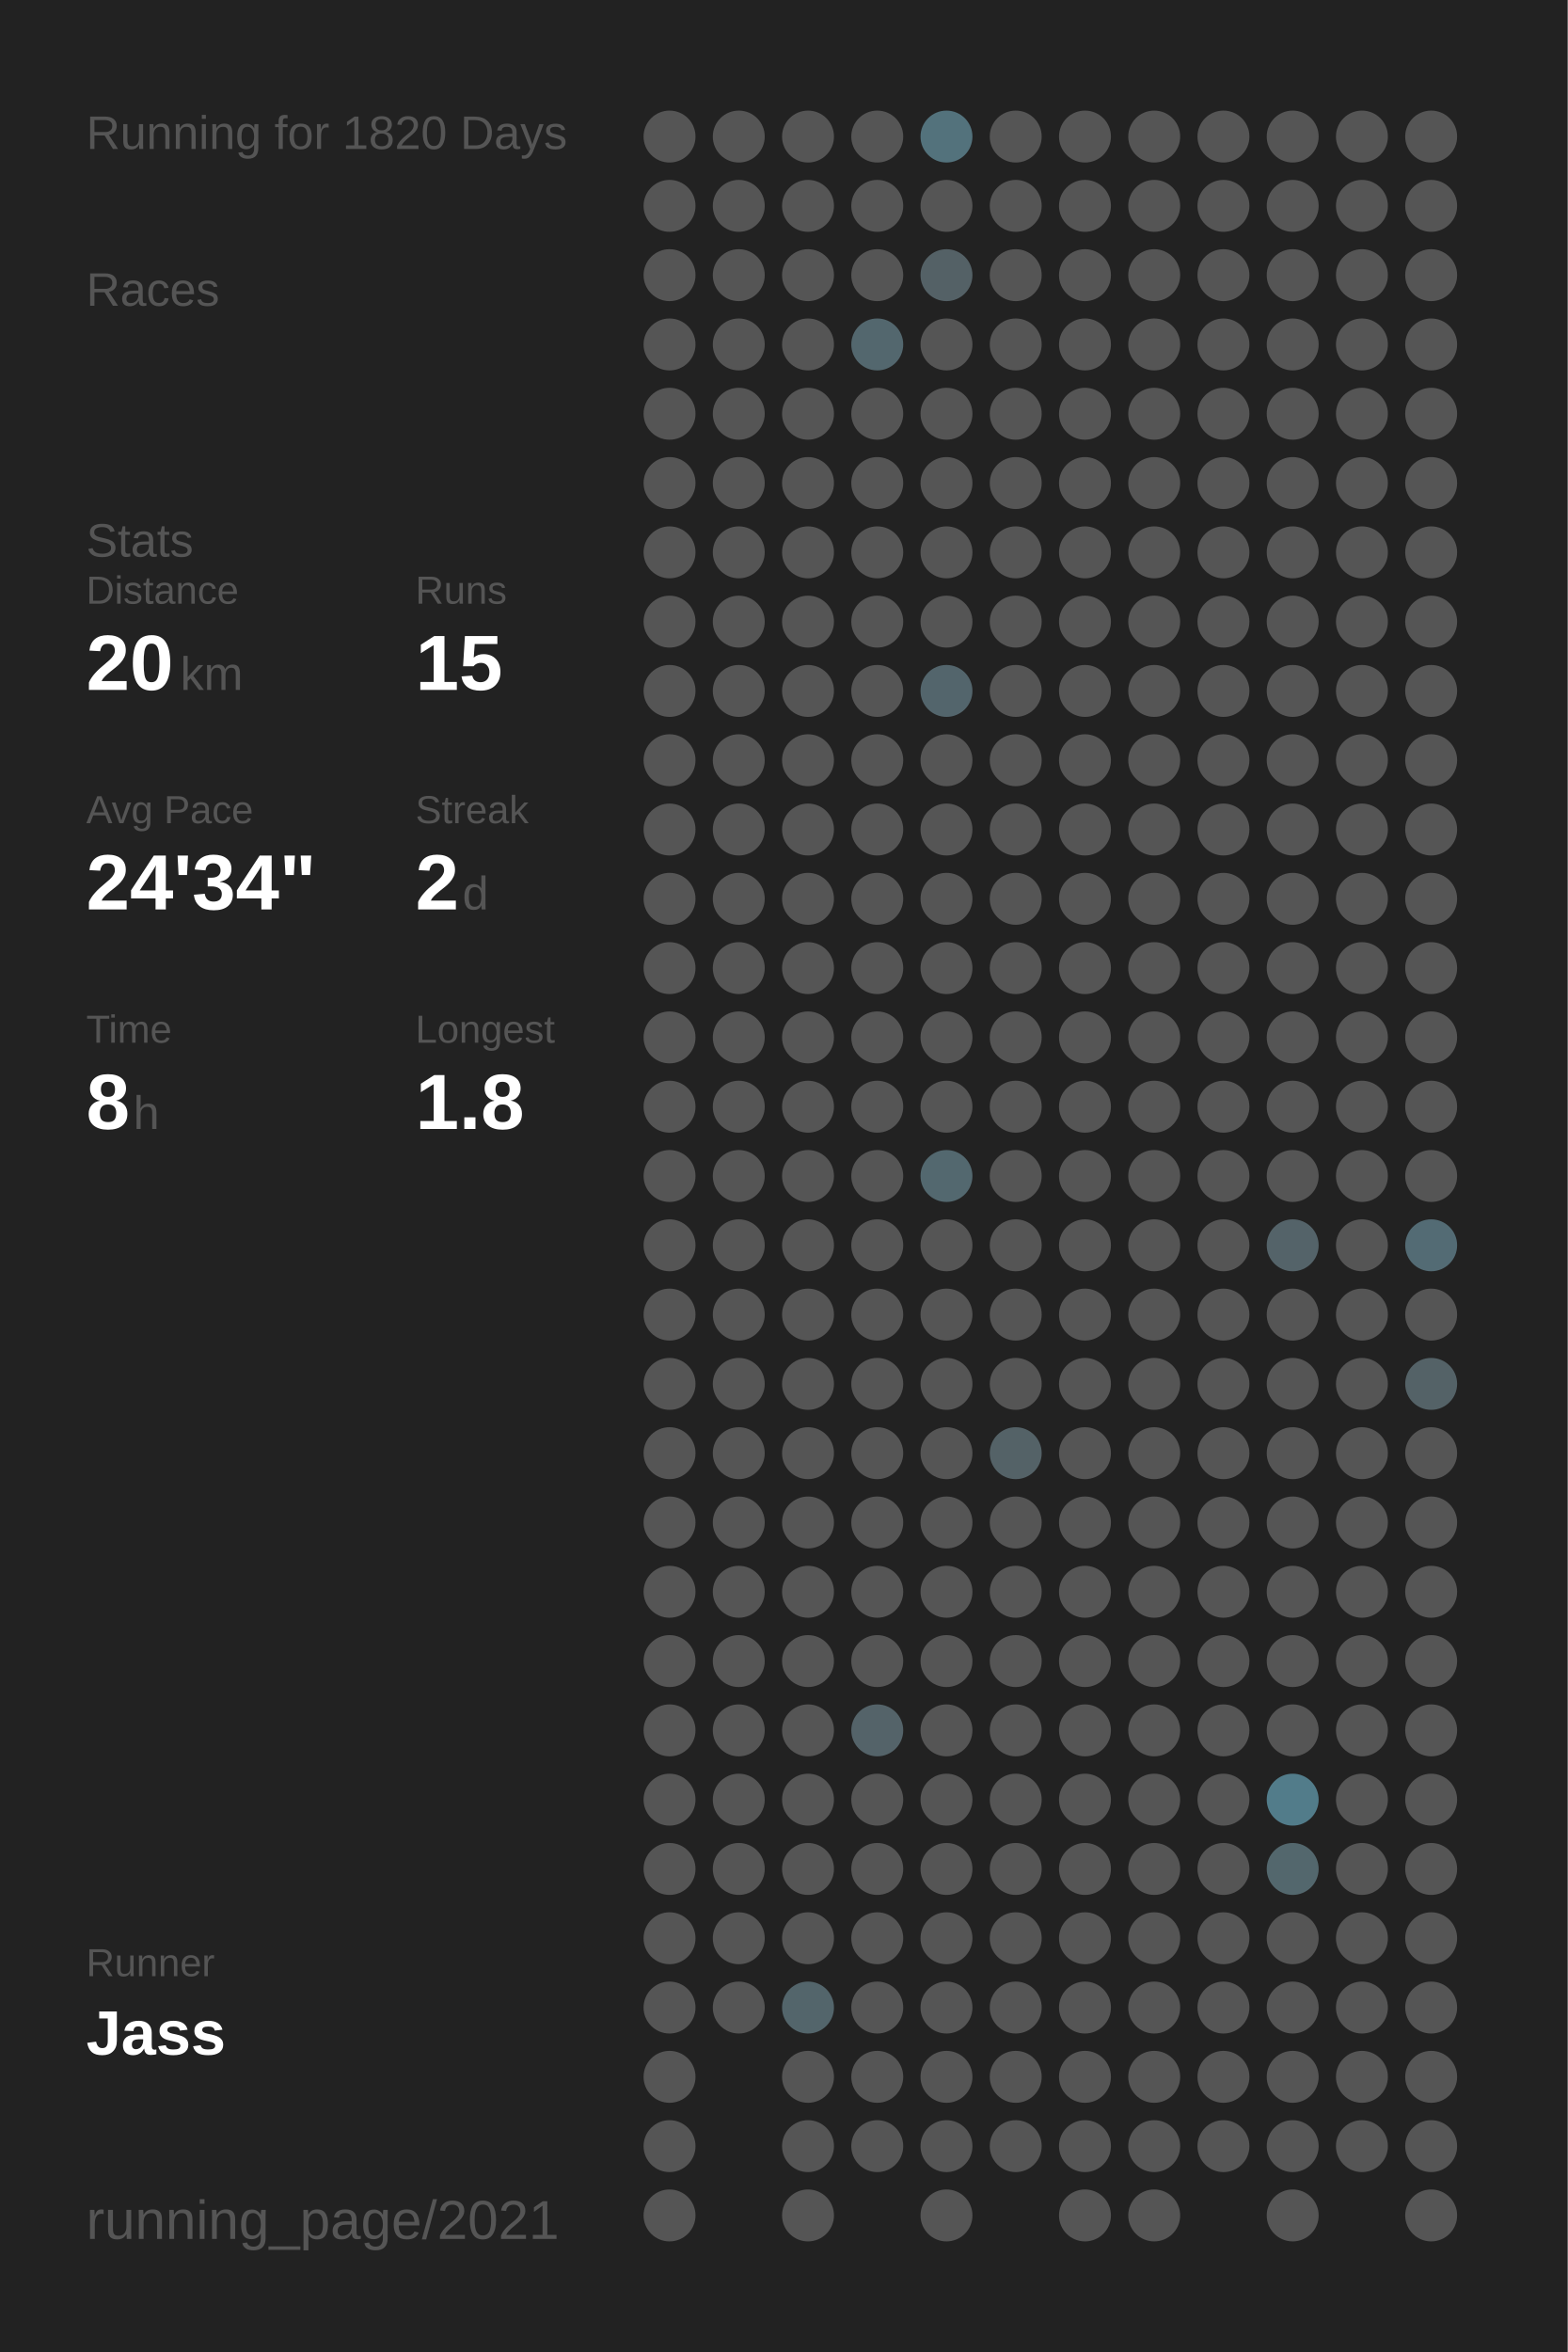
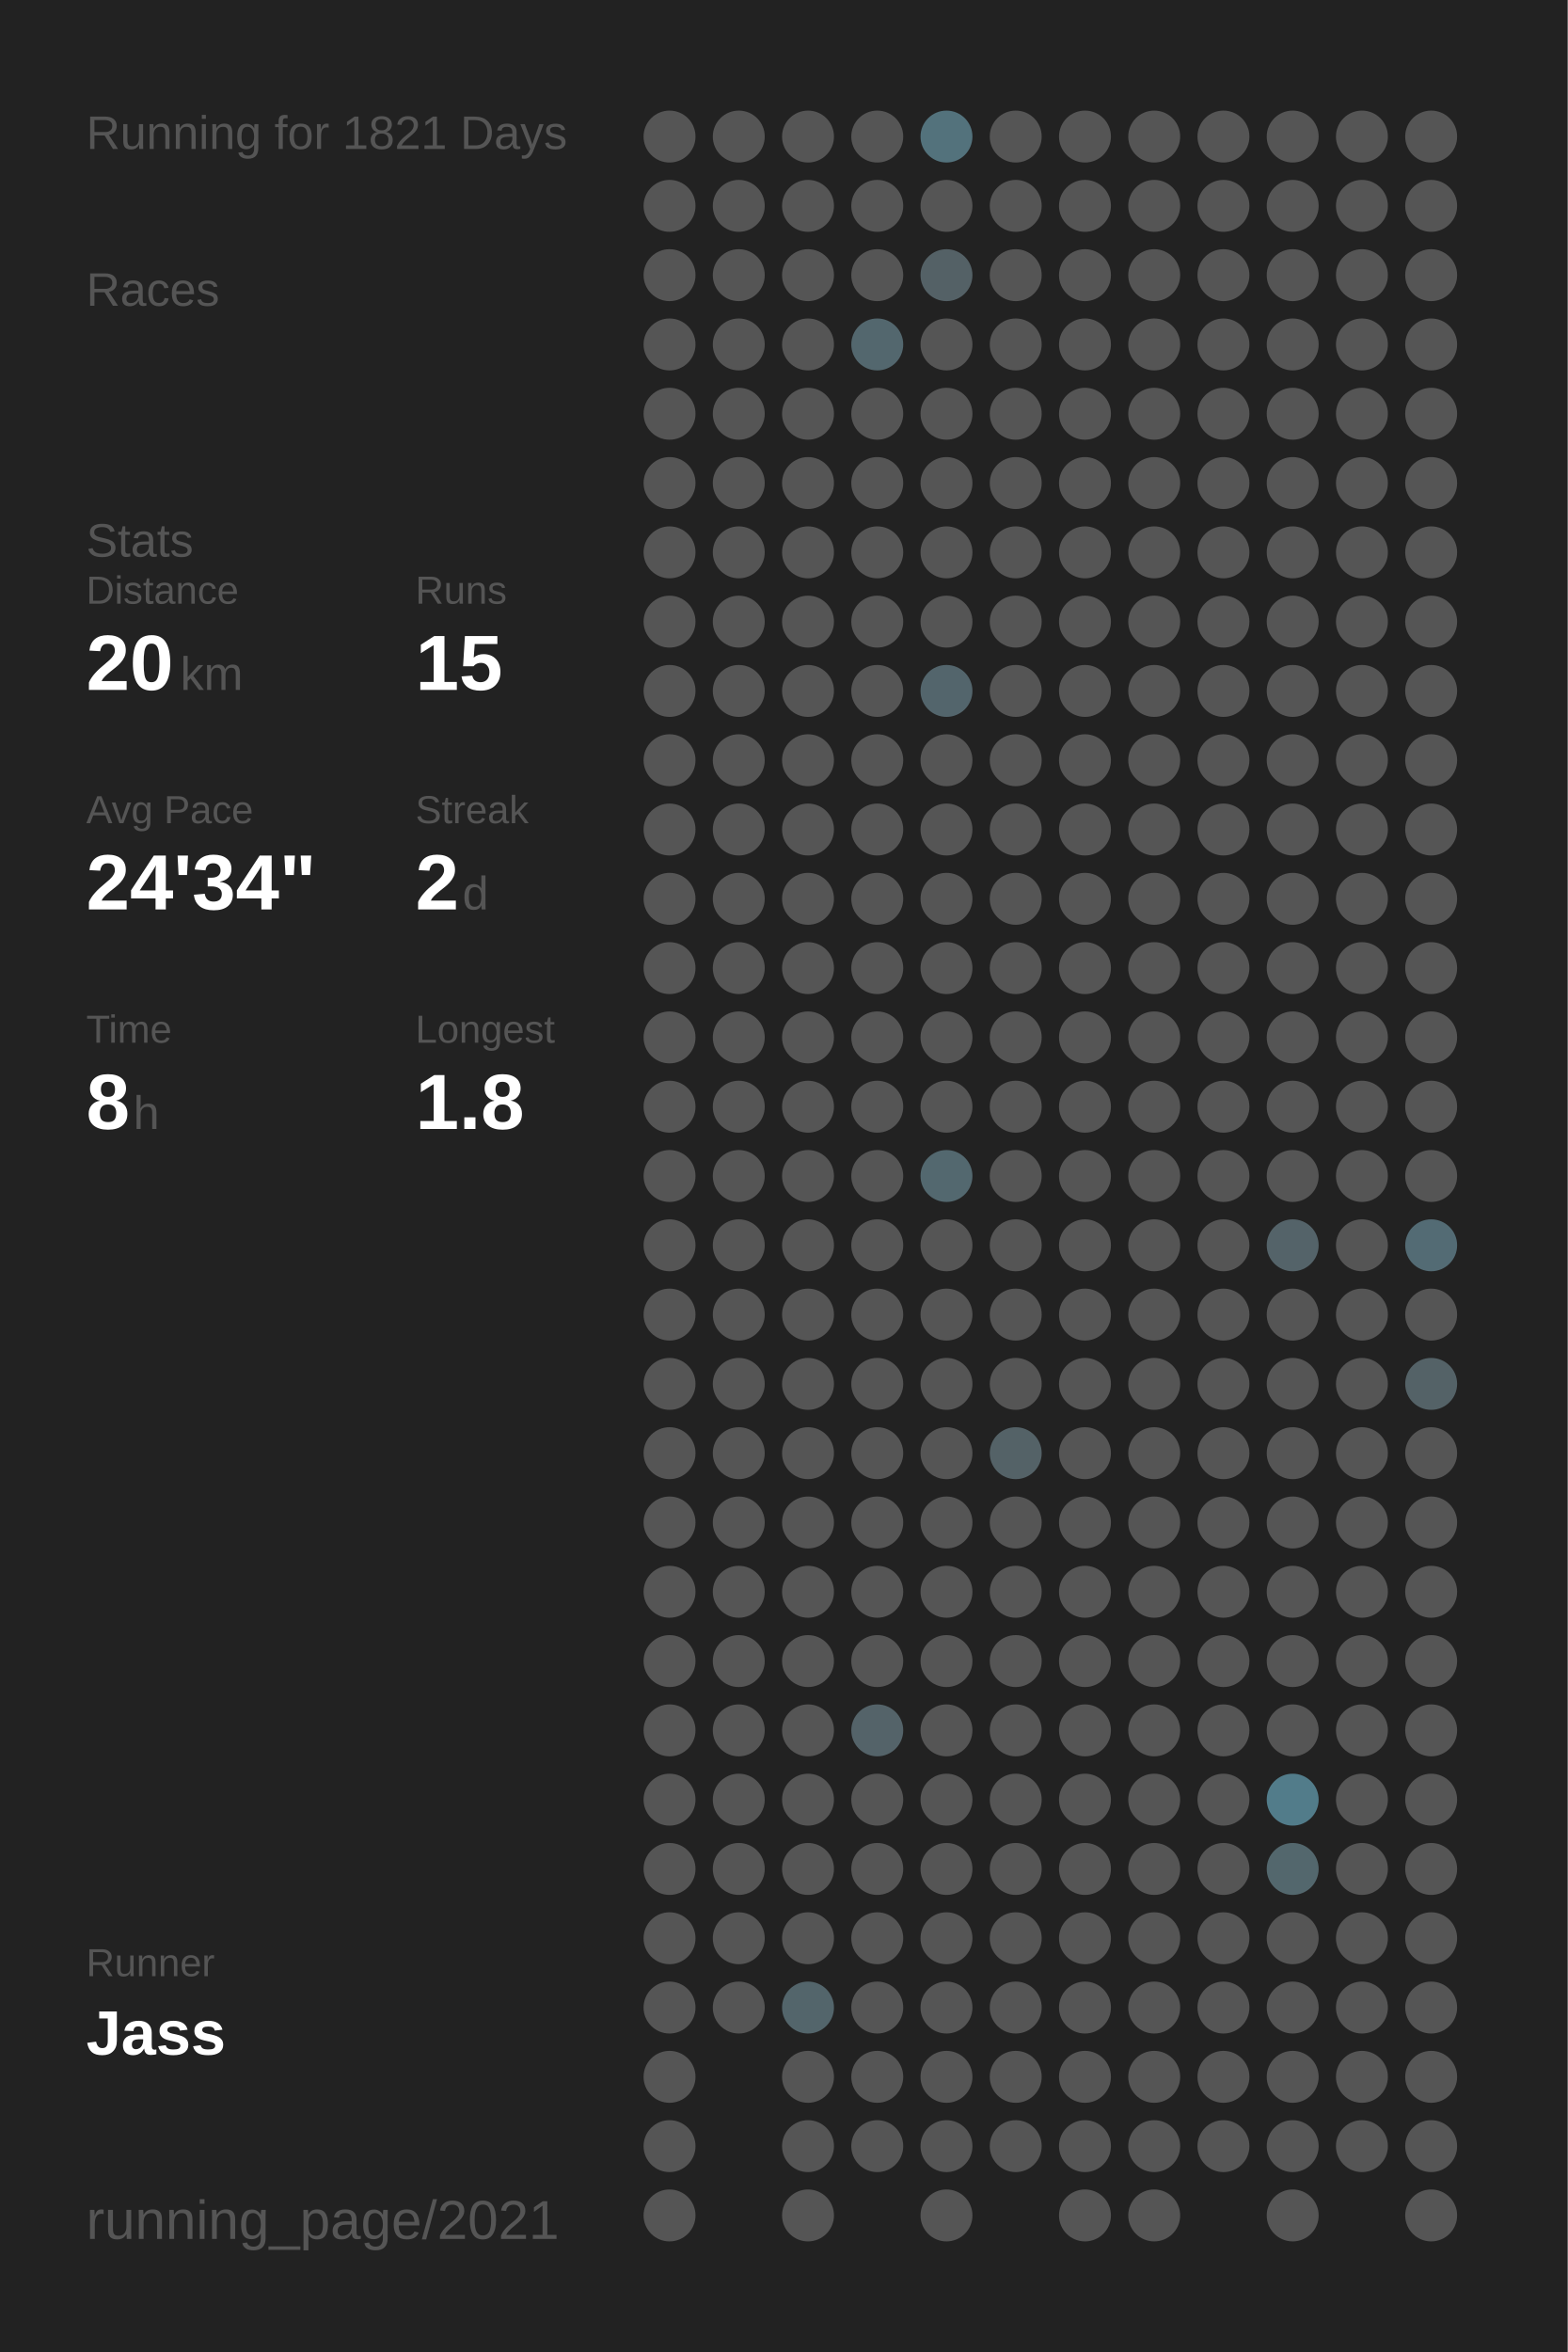
<svg xmlns="http://www.w3.org/2000/svg" baseProfile="full" height="300mm" version="1.1" viewBox="0,0,200,300" width="200mm">
  <defs />
  <rect fill="#222222" height="300" width="200" x="0" y="0" />
-   <text fill="#555555" style="font-size:6px; font-family:Arial;" x="11" y="19">Running for 1820 Days</text>
+   <text fill="#555555" style="font-size:6px; font-family:Arial;" x="11" y="19">Running for 1821 Days</text>
  <text fill="#555555" style="font-size:6px; font-family:Arial;" x="11" y="39">Races</text>
  <text fill="#555555" style="font-size:6px; font-family:Arial;" x="11" y="71">Stats</text>
  <text fill="#555555" style="font-size:5px; font-family:Arial;" x="11" y="77">Distance</text>
  <text fill="#FFFFFF" style="font-size:10px; font-family:Arial; font-weight:bold;" x="11" y="88">20</text>
  <text fill="#555555" style="font-size:6px; font-family:Arial;" x="23" y="88">km</text>
  <text fill="#555555" style="font-size:5px; font-family:Arial;" x="53" y="77">Runs</text>
  <text fill="#FFFFFF" style="font-size:10px; font-family:Arial; font-weight:bold;" x="53" y="88">15</text>
  <text fill="#555555" style="font-size:5px; font-family:Arial;" x="11" y="105">Avg Pace</text>
  <text fill="#FFFFFF" style="font-size:10px; font-family:Arial; font-weight:bold;" x="11" y="116">24'34"</text>
  <text fill="#555555" style="font-size:5px; font-family:Arial;" x="53" y="105">Streak</text>
  <text fill="#FFFFFF" style="font-size:10px; font-family:Arial; font-weight:bold;" x="53" y="116">2</text>
  <text fill="#555555" style="font-size:6px; font-family:Arial;" x="59" y="116">d</text>
  <text fill="#555555" style="font-size:5px; font-family:Arial;" x="11" y="133">Time</text>
  <text fill="#FFFFFF" style="font-size:10px; font-family:Arial; font-weight:bold;" x="11" y="144">8</text>
  <text fill="#555555" style="font-size:6px; font-family:Arial;" x="17" y="144">h</text>
  <text fill="#555555" style="font-size:5px; font-family:Arial;" x="53" y="133">Longest</text>
  <text fill="#FFFFFF" style="font-size:10px; font-family:Arial; font-weight:bold;" x="53" y="144">1.8</text>
  <text fill="#555555" style="font-size:5px; font-family:Arial;" x="11" y="252.065">Runner</text>
  <text fill="#FFFFFF" style="font-size:8px; font-family:Arial; font-weight:bold;" x="11" y="262.065">Jass</text>
  <text fill="#555555" style="font-size:7px; font-family:Arial;" x="11" y="285.581">running_page/2021</text>
  <circle cx="85.417" cy="17.419" fill="#555555" r="3.312" />
  <circle cx="85.417" cy="26.258" fill="#555555" r="3.312" />
  <circle cx="85.417" cy="35.097" fill="#555555" r="3.312" />
  <circle cx="85.417" cy="43.935" fill="#555555" r="3.312" />
  <circle cx="85.417" cy="52.774" fill="#555555" r="3.312" />
  <circle cx="85.417" cy="61.613" fill="#555555" r="3.312" />
  <circle cx="85.417" cy="70.452" fill="#555555" r="3.312" />
  <circle cx="85.417" cy="79.29" fill="#555555" r="3.312" />
  <circle cx="85.417" cy="88.129" fill="#555555" r="3.312" />
  <circle cx="85.417" cy="96.968" fill="#555555" r="3.312" />
  <circle cx="85.417" cy="105.806" fill="#555555" r="3.312" />
  <circle cx="85.417" cy="114.645" fill="#555555" r="3.312" />
  <circle cx="85.417" cy="123.484" fill="#555555" r="3.312" />
  <circle cx="85.417" cy="132.323" fill="#555555" r="3.312" />
  <circle cx="85.417" cy="141.161" fill="#555555" r="3.312" />
  <circle cx="85.417" cy="150" fill="#555555" r="3.312" />
  <circle cx="85.417" cy="158.839" fill="#555555" r="3.312" />
  <circle cx="85.417" cy="167.677" fill="#555555" r="3.312" />
  <circle cx="85.417" cy="176.516" fill="#555555" r="3.312" />
  <circle cx="85.417" cy="185.355" fill="#555555" r="3.312" />
  <circle cx="85.417" cy="194.194" fill="#555555" r="3.312" />
  <circle cx="85.417" cy="203.032" fill="#555555" r="3.312" />
  <circle cx="85.417" cy="211.871" fill="#555555" r="3.312" />
  <circle cx="85.417" cy="220.71" fill="#555555" r="3.312" />
  <circle cx="85.417" cy="229.548" fill="#555555" r="3.312" />
  <circle cx="85.417" cy="238.387" fill="#555555" r="3.312" />
  <circle cx="85.417" cy="247.226" fill="#555555" r="3.312" />
  <circle cx="85.417" cy="256.065" fill="#555555" r="3.312" />
  <circle cx="85.417" cy="264.903" fill="#555555" r="3.312" />
  <circle cx="85.417" cy="273.742" fill="#555555" r="3.312" />
  <circle cx="85.417" cy="282.581" fill="#555555" r="3.312" />
  <circle cx="94.25" cy="17.419" fill="#555555" r="3.312" />
  <circle cx="94.25" cy="26.258" fill="#555555" r="3.312" />
  <circle cx="94.25" cy="35.097" fill="#555555" r="3.312" />
  <circle cx="94.25" cy="43.935" fill="#555555" r="3.312" />
  <circle cx="94.25" cy="52.774" fill="#555555" r="3.312" />
  <circle cx="94.25" cy="61.613" fill="#555555" r="3.312" />
  <circle cx="94.25" cy="70.452" fill="#555555" r="3.312" />
  <circle cx="94.25" cy="79.29" fill="#555555" r="3.312" />
  <circle cx="94.25" cy="88.129" fill="#555555" r="3.312" />
  <circle cx="94.25" cy="96.968" fill="#555555" r="3.312" />
  <circle cx="94.25" cy="105.806" fill="#555555" r="3.312" />
  <circle cx="94.25" cy="114.645" fill="#555555" r="3.312" />
  <circle cx="94.25" cy="123.484" fill="#555555" r="3.312" />
  <circle cx="94.25" cy="132.323" fill="#555555" r="3.312" />
  <circle cx="94.25" cy="141.161" fill="#555555" r="3.312" />
  <circle cx="94.25" cy="150" fill="#555555" r="3.312" />
  <circle cx="94.25" cy="158.839" fill="#555555" r="3.312" />
  <circle cx="94.25" cy="167.677" fill="#555555" r="3.312" />
  <circle cx="94.25" cy="176.516" fill="#555555" r="3.312" />
  <circle cx="94.25" cy="185.355" fill="#555555" r="3.312" />
  <circle cx="94.25" cy="194.194" fill="#555555" r="3.312" />
  <circle cx="94.25" cy="203.032" fill="#555555" r="3.312" />
  <circle cx="94.25" cy="211.871" fill="#555555" r="3.312" />
  <circle cx="94.25" cy="220.71" fill="#555555" r="3.312" />
  <circle cx="94.25" cy="229.548" fill="#555555" r="3.312" />
  <circle cx="94.25" cy="238.387" fill="#555555" r="3.312" />
  <circle cx="94.25" cy="247.226" fill="#555555" r="3.312" />
  <circle cx="94.25" cy="256.065" fill="#555555" r="3.312" />
  <circle cx="103.083" cy="17.419" fill="#555555" r="3.312" />
  <circle cx="103.083" cy="26.258" fill="#555555" r="3.312" />
  <circle cx="103.083" cy="35.097" fill="#555555" r="3.312" />
  <circle cx="103.083" cy="43.935" fill="#555555" r="3.312" />
  <circle cx="103.083" cy="52.774" fill="#555555" r="3.312" />
  <circle cx="103.083" cy="61.613" fill="#555555" r="3.312" />
  <circle cx="103.083" cy="70.452" fill="#555555" r="3.312" />
  <circle cx="103.083" cy="79.29" fill="#555555" r="3.312" />
  <circle cx="103.083" cy="88.129" fill="#555555" r="3.312" />
  <circle cx="103.083" cy="96.968" fill="#555555" r="3.312" />
  <circle cx="103.083" cy="105.806" fill="#555555" r="3.312" />
  <circle cx="103.083" cy="114.645" fill="#555555" r="3.312" />
  <circle cx="103.083" cy="123.484" fill="#555555" r="3.312" />
  <circle cx="103.083" cy="132.323" fill="#555555" r="3.312" />
  <circle cx="103.083" cy="141.161" fill="#555555" r="3.312" />
  <circle cx="103.083" cy="150" fill="#555555" r="3.312" />
  <circle cx="103.083" cy="158.839" fill="#555555" r="3.312" />
  <circle cx="103.083" cy="167.677" fill="#555555" r="3.312" />
  <circle cx="103.083" cy="176.516" fill="#555555" r="3.312" />
  <circle cx="103.083" cy="185.355" fill="#555555" r="3.312" />
  <circle cx="103.083" cy="194.194" fill="#555555" r="3.312" />
  <circle cx="103.083" cy="203.032" fill="#555555" r="3.312" />
  <circle cx="103.083" cy="211.871" fill="#555555" r="3.312" />
  <circle cx="103.083" cy="220.71" fill="#555555" r="3.312" />
  <circle cx="103.083" cy="229.548" fill="#555555" r="3.312" />
  <circle cx="103.083" cy="238.387" fill="#555555" r="3.312" />
  <circle cx="103.083" cy="247.226" fill="#555555" r="3.312" />
  <circle cx="103.083" cy="256.065" fill="#53656b" r="3.312" />
  <circle cx="103.083" cy="264.903" fill="#555555" r="3.312" />
  <circle cx="103.083" cy="273.742" fill="#555555" r="3.312" />
  <circle cx="103.083" cy="282.581" fill="#555555" r="3.312" />
  <circle cx="111.917" cy="17.419" fill="#555555" r="3.312" />
  <circle cx="111.917" cy="26.258" fill="#555555" r="3.312" />
  <circle cx="111.917" cy="35.097" fill="#555555" r="3.312" />
  <circle cx="111.917" cy="43.935" fill="#53676e" r="3.312" />
  <circle cx="111.917" cy="52.774" fill="#555555" r="3.312" />
  <circle cx="111.917" cy="61.613" fill="#555555" r="3.312" />
  <circle cx="111.917" cy="70.452" fill="#555555" r="3.312" />
  <circle cx="111.917" cy="79.29" fill="#555555" r="3.312" />
  <circle cx="111.917" cy="88.129" fill="#555555" r="3.312" />
  <circle cx="111.917" cy="96.968" fill="#555555" r="3.312" />
  <circle cx="111.917" cy="105.806" fill="#555555" r="3.312" />
  <circle cx="111.917" cy="114.645" fill="#555555" r="3.312" />
  <circle cx="111.917" cy="123.484" fill="#555555" r="3.312" />
  <circle cx="111.917" cy="132.323" fill="#555555" r="3.312" />
  <circle cx="111.917" cy="141.161" fill="#555555" r="3.312" />
  <circle cx="111.917" cy="150" fill="#555555" r="3.312" />
  <circle cx="111.917" cy="158.839" fill="#555555" r="3.312" />
  <circle cx="111.917" cy="167.677" fill="#555555" r="3.312" />
  <circle cx="111.917" cy="176.516" fill="#555555" r="3.312" />
  <circle cx="111.917" cy="185.355" fill="#555555" r="3.312" />
  <circle cx="111.917" cy="194.194" fill="#555555" r="3.312" />
  <circle cx="111.917" cy="203.032" fill="#555555" r="3.312" />
  <circle cx="111.917" cy="211.871" fill="#555555" r="3.312" />
  <circle cx="111.917" cy="220.71" fill="#546369" r="3.312" />
  <circle cx="111.917" cy="229.548" fill="#555555" r="3.312" />
  <circle cx="111.917" cy="238.387" fill="#555555" r="3.312" />
  <circle cx="111.917" cy="247.226" fill="#555555" r="3.312" />
  <circle cx="111.917" cy="256.065" fill="#555555" r="3.312" />
  <circle cx="111.917" cy="264.903" fill="#555555" r="3.312" />
  <circle cx="111.917" cy="273.742" fill="#555555" r="3.312" />
  <circle cx="120.75" cy="17.419" fill="#53727c" r="3.312" />
  <circle cx="120.75" cy="26.258" fill="#555555" r="3.312" />
  <circle cx="120.75" cy="35.097" fill="#546166" r="3.312" />
  <circle cx="120.75" cy="43.935" fill="#555555" r="3.312" />
  <circle cx="120.75" cy="52.774" fill="#555555" r="3.312" />
  <circle cx="120.75" cy="61.613" fill="#555555" r="3.312" />
  <circle cx="120.75" cy="70.452" fill="#555555" r="3.312" />
  <circle cx="120.75" cy="79.29" fill="#555555" r="3.312" />
  <circle cx="120.75" cy="88.129" fill="#53656c" r="3.312" />
  <circle cx="120.75" cy="96.968" fill="#555555" r="3.312" />
  <circle cx="120.75" cy="105.806" fill="#555555" r="3.312" />
  <circle cx="120.75" cy="114.645" fill="#555555" r="3.312" />
  <circle cx="120.75" cy="123.484" fill="#555555" r="3.312" />
  <circle cx="120.75" cy="132.323" fill="#555555" r="3.312" />
  <circle cx="120.75" cy="141.161" fill="#555555" r="3.312" />
  <circle cx="120.75" cy="150" fill="#53686f" r="3.312" />
  <circle cx="120.75" cy="158.839" fill="#555555" r="3.312" />
  <circle cx="120.75" cy="167.677" fill="#555555" r="3.312" />
  <circle cx="120.75" cy="176.516" fill="#555555" r="3.312" />
  <circle cx="120.75" cy="185.355" fill="#555555" r="3.312" />
  <circle cx="120.75" cy="194.194" fill="#555555" r="3.312" />
  <circle cx="120.75" cy="203.032" fill="#555555" r="3.312" />
  <circle cx="120.75" cy="211.871" fill="#555555" r="3.312" />
  <circle cx="120.75" cy="220.71" fill="#555555" r="3.312" />
  <circle cx="120.75" cy="229.548" fill="#555555" r="3.312" />
  <circle cx="120.75" cy="238.387" fill="#555555" r="3.312" />
  <circle cx="120.75" cy="247.226" fill="#555555" r="3.312" />
  <circle cx="120.75" cy="256.065" fill="#555555" r="3.312" />
  <circle cx="120.75" cy="264.903" fill="#555555" r="3.312" />
  <circle cx="120.75" cy="273.742" fill="#555555" r="3.312" />
  <circle cx="120.75" cy="282.581" fill="#555555" r="3.312" />
  <circle cx="129.583" cy="17.419" fill="#555555" r="3.312" />
  <circle cx="129.583" cy="26.258" fill="#555555" r="3.312" />
  <circle cx="129.583" cy="35.097" fill="#555555" r="3.312" />
  <circle cx="129.583" cy="43.935" fill="#555555" r="3.312" />
  <circle cx="129.583" cy="52.774" fill="#555555" r="3.312" />
  <circle cx="129.583" cy="61.613" fill="#555555" r="3.312" />
  <circle cx="129.583" cy="70.452" fill="#555555" r="3.312" />
  <circle cx="129.583" cy="79.29" fill="#555555" r="3.312" />
  <circle cx="129.583" cy="88.129" fill="#555555" r="3.312" />
  <circle cx="129.583" cy="96.968" fill="#555555" r="3.312" />
  <circle cx="129.583" cy="105.806" fill="#555555" r="3.312" />
  <circle cx="129.583" cy="114.645" fill="#555555" r="3.312" />
  <circle cx="129.583" cy="123.484" fill="#555555" r="3.312" />
  <circle cx="129.583" cy="132.323" fill="#555555" r="3.312" />
  <circle cx="129.583" cy="141.161" fill="#555555" r="3.312" />
  <circle cx="129.583" cy="150" fill="#555555" r="3.312" />
  <circle cx="129.583" cy="158.839" fill="#555555" r="3.312" />
  <circle cx="129.583" cy="167.677" fill="#555555" r="3.312" />
  <circle cx="129.583" cy="176.516" fill="#555555" r="3.312" />
  <circle cx="129.583" cy="185.355" fill="#546267" r="3.312" />
  <circle cx="129.583" cy="194.194" fill="#555555" r="3.312" />
  <circle cx="129.583" cy="203.032" fill="#555555" r="3.312" />
  <circle cx="129.583" cy="211.871" fill="#555555" r="3.312" />
  <circle cx="129.583" cy="220.71" fill="#555555" r="3.312" />
  <circle cx="129.583" cy="229.548" fill="#555555" r="3.312" />
  <circle cx="129.583" cy="238.387" fill="#555555" r="3.312" />
  <circle cx="129.583" cy="247.226" fill="#555555" r="3.312" />
  <circle cx="129.583" cy="256.065" fill="#555555" r="3.312" />
  <circle cx="129.583" cy="264.903" fill="#555555" r="3.312" />
  <circle cx="129.583" cy="273.742" fill="#555555" r="3.312" />
  <circle cx="138.417" cy="17.419" fill="#555555" r="3.312" />
  <circle cx="138.417" cy="26.258" fill="#555555" r="3.312" />
  <circle cx="138.417" cy="35.097" fill="#555555" r="3.312" />
  <circle cx="138.417" cy="43.935" fill="#555555" r="3.312" />
  <circle cx="138.417" cy="52.774" fill="#555555" r="3.312" />
  <circle cx="138.417" cy="61.613" fill="#555555" r="3.312" />
  <circle cx="138.417" cy="70.452" fill="#555555" r="3.312" />
  <circle cx="138.417" cy="79.29" fill="#555555" r="3.312" />
  <circle cx="138.417" cy="88.129" fill="#555555" r="3.312" />
  <circle cx="138.417" cy="96.968" fill="#555555" r="3.312" />
  <circle cx="138.417" cy="105.806" fill="#555555" r="3.312" />
  <circle cx="138.417" cy="114.645" fill="#555555" r="3.312" />
  <circle cx="138.417" cy="123.484" fill="#555555" r="3.312" />
  <circle cx="138.417" cy="132.323" fill="#555555" r="3.312" />
  <circle cx="138.417" cy="141.161" fill="#555555" r="3.312" />
  <circle cx="138.417" cy="150" fill="#555555" r="3.312" />
  <circle cx="138.417" cy="158.839" fill="#555555" r="3.312" />
  <circle cx="138.417" cy="167.677" fill="#555555" r="3.312" />
  <circle cx="138.417" cy="176.516" fill="#555555" r="3.312" />
  <circle cx="138.417" cy="185.355" fill="#555555" r="3.312" />
  <circle cx="138.417" cy="194.194" fill="#555555" r="3.312" />
  <circle cx="138.417" cy="203.032" fill="#555555" r="3.312" />
  <circle cx="138.417" cy="211.871" fill="#555555" r="3.312" />
  <circle cx="138.417" cy="220.71" fill="#555555" r="3.312" />
  <circle cx="138.417" cy="229.548" fill="#555555" r="3.312" />
  <circle cx="138.417" cy="238.387" fill="#555555" r="3.312" />
  <circle cx="138.417" cy="247.226" fill="#555555" r="3.312" />
  <circle cx="138.417" cy="256.065" fill="#555555" r="3.312" />
  <circle cx="138.417" cy="264.903" fill="#555555" r="3.312" />
  <circle cx="138.417" cy="273.742" fill="#555555" r="3.312" />
  <circle cx="138.417" cy="282.581" fill="#555555" r="3.312" />
  <circle cx="147.25" cy="17.419" fill="#555555" r="3.312" />
  <circle cx="147.25" cy="26.258" fill="#555555" r="3.312" />
  <circle cx="147.25" cy="35.097" fill="#555555" r="3.312" />
  <circle cx="147.25" cy="43.935" fill="#555555" r="3.312" />
  <circle cx="147.25" cy="52.774" fill="#555555" r="3.312" />
  <circle cx="147.25" cy="61.613" fill="#555555" r="3.312" />
  <circle cx="147.25" cy="70.452" fill="#555555" r="3.312" />
  <circle cx="147.25" cy="79.29" fill="#555555" r="3.312" />
  <circle cx="147.25" cy="88.129" fill="#555555" r="3.312" />
  <circle cx="147.25" cy="96.968" fill="#555555" r="3.312" />
  <circle cx="147.25" cy="105.806" fill="#555555" r="3.312" />
  <circle cx="147.25" cy="114.645" fill="#555555" r="3.312" />
  <circle cx="147.25" cy="123.484" fill="#555555" r="3.312" />
  <circle cx="147.25" cy="132.323" fill="#555555" r="3.312" />
  <circle cx="147.25" cy="141.161" fill="#555555" r="3.312" />
  <circle cx="147.25" cy="150" fill="#555555" r="3.312" />
  <circle cx="147.25" cy="158.839" fill="#555555" r="3.312" />
  <circle cx="147.25" cy="167.677" fill="#555555" r="3.312" />
  <circle cx="147.25" cy="176.516" fill="#555555" r="3.312" />
  <circle cx="147.25" cy="185.355" fill="#555555" r="3.312" />
  <circle cx="147.25" cy="194.194" fill="#555555" r="3.312" />
  <circle cx="147.25" cy="203.032" fill="#555555" r="3.312" />
  <circle cx="147.25" cy="211.871" fill="#555555" r="3.312" />
  <circle cx="147.25" cy="220.71" fill="#555555" r="3.312" />
  <circle cx="147.25" cy="229.548" fill="#555555" r="3.312" />
  <circle cx="147.25" cy="238.387" fill="#555555" r="3.312" />
  <circle cx="147.25" cy="247.226" fill="#555555" r="3.312" />
  <circle cx="147.25" cy="256.065" fill="#555555" r="3.312" />
  <circle cx="147.25" cy="264.903" fill="#555555" r="3.312" />
  <circle cx="147.25" cy="273.742" fill="#555555" r="3.312" />
  <circle cx="147.25" cy="282.581" fill="#555555" r="3.312" />
  <circle cx="156.083" cy="17.419" fill="#555555" r="3.312" />
  <circle cx="156.083" cy="26.258" fill="#555555" r="3.312" />
  <circle cx="156.083" cy="35.097" fill="#555555" r="3.312" />
  <circle cx="156.083" cy="43.935" fill="#555555" r="3.312" />
  <circle cx="156.083" cy="52.774" fill="#555555" r="3.312" />
  <circle cx="156.083" cy="61.613" fill="#555555" r="3.312" />
  <circle cx="156.083" cy="70.452" fill="#555555" r="3.312" />
  <circle cx="156.083" cy="79.29" fill="#555555" r="3.312" />
  <circle cx="156.083" cy="88.129" fill="#555555" r="3.312" />
  <circle cx="156.083" cy="96.968" fill="#555555" r="3.312" />
  <circle cx="156.083" cy="105.806" fill="#555555" r="3.312" />
  <circle cx="156.083" cy="114.645" fill="#555555" r="3.312" />
  <circle cx="156.083" cy="123.484" fill="#555555" r="3.312" />
  <circle cx="156.083" cy="132.323" fill="#555555" r="3.312" />
  <circle cx="156.083" cy="141.161" fill="#555555" r="3.312" />
  <circle cx="156.083" cy="150" fill="#555555" r="3.312" />
  <circle cx="156.083" cy="158.839" fill="#555555" r="3.312" />
  <circle cx="156.083" cy="167.677" fill="#555555" r="3.312" />
  <circle cx="156.083" cy="176.516" fill="#555555" r="3.312" />
  <circle cx="156.083" cy="185.355" fill="#555555" r="3.312" />
  <circle cx="156.083" cy="194.194" fill="#555555" r="3.312" />
  <circle cx="156.083" cy="203.032" fill="#555555" r="3.312" />
  <circle cx="156.083" cy="211.871" fill="#555555" r="3.312" />
  <circle cx="156.083" cy="220.71" fill="#555555" r="3.312" />
  <circle cx="156.083" cy="229.548" fill="#555555" r="3.312" />
  <circle cx="156.083" cy="238.387" fill="#555555" r="3.312" />
  <circle cx="156.083" cy="247.226" fill="#555555" r="3.312" />
  <circle cx="156.083" cy="256.065" fill="#555555" r="3.312" />
  <circle cx="156.083" cy="264.903" fill="#555555" r="3.312" />
  <circle cx="156.083" cy="273.742" fill="#555555" r="3.312" />
  <circle cx="164.917" cy="17.419" fill="#555555" r="3.312" />
  <circle cx="164.917" cy="26.258" fill="#555555" r="3.312" />
  <circle cx="164.917" cy="35.097" fill="#555555" r="3.312" />
  <circle cx="164.917" cy="43.935" fill="#555555" r="3.312" />
  <circle cx="164.917" cy="52.774" fill="#555555" r="3.312" />
  <circle cx="164.917" cy="61.613" fill="#555555" r="3.312" />
  <circle cx="164.917" cy="70.452" fill="#555555" r="3.312" />
  <circle cx="164.917" cy="79.29" fill="#555555" r="3.312" />
  <circle cx="164.917" cy="88.129" fill="#555555" r="3.312" />
  <circle cx="164.917" cy="96.968" fill="#555555" r="3.312" />
  <circle cx="164.917" cy="105.806" fill="#555555" r="3.312" />
  <circle cx="164.917" cy="114.645" fill="#555555" r="3.312" />
  <circle cx="164.917" cy="123.484" fill="#555555" r="3.312" />
  <circle cx="164.917" cy="132.323" fill="#555555" r="3.312" />
  <circle cx="164.917" cy="141.161" fill="#555555" r="3.312" />
  <circle cx="164.917" cy="150" fill="#555555" r="3.312" />
  <circle cx="164.917" cy="158.839" fill="#546369" r="3.312" />
  <circle cx="164.917" cy="167.677" fill="#555555" r="3.312" />
  <circle cx="164.917" cy="176.516" fill="#555555" r="3.312" />
  <circle cx="164.917" cy="185.355" fill="#555555" r="3.312" />
  <circle cx="164.917" cy="194.194" fill="#555555" r="3.312" />
  <circle cx="164.917" cy="203.032" fill="#555555" r="3.312" />
  <circle cx="164.917" cy="211.871" fill="#555555" r="3.312" />
  <circle cx="164.917" cy="220.71" fill="#555555" r="3.312" />
  <circle cx="164.917" cy="229.548" fill="#527c8a" r="3.312" />
  <circle cx="164.917" cy="238.387" fill="#53676d" r="3.312" />
  <circle cx="164.917" cy="247.226" fill="#555555" r="3.312" />
  <circle cx="164.917" cy="256.065" fill="#555555" r="3.312" />
  <circle cx="164.917" cy="264.903" fill="#555555" r="3.312" />
  <circle cx="164.917" cy="273.742" fill="#555555" r="3.312" />
  <circle cx="164.917" cy="282.581" fill="#555555" r="3.312" />
  <circle cx="173.75" cy="17.419" fill="#555555" r="3.312" />
  <circle cx="173.75" cy="26.258" fill="#555555" r="3.312" />
  <circle cx="173.75" cy="35.097" fill="#555555" r="3.312" />
  <circle cx="173.75" cy="43.935" fill="#555555" r="3.312" />
  <circle cx="173.75" cy="52.774" fill="#555555" r="3.312" />
  <circle cx="173.75" cy="61.613" fill="#555555" r="3.312" />
  <circle cx="173.75" cy="70.452" fill="#555555" r="3.312" />
  <circle cx="173.75" cy="79.29" fill="#555555" r="3.312" />
  <circle cx="173.75" cy="88.129" fill="#555555" r="3.312" />
  <circle cx="173.75" cy="96.968" fill="#555555" r="3.312" />
  <circle cx="173.75" cy="105.806" fill="#555555" r="3.312" />
  <circle cx="173.75" cy="114.645" fill="#555555" r="3.312" />
  <circle cx="173.75" cy="123.484" fill="#555555" r="3.312" />
  <circle cx="173.75" cy="132.323" fill="#555555" r="3.312" />
  <circle cx="173.75" cy="141.161" fill="#555555" r="3.312" />
  <circle cx="173.75" cy="150" fill="#555555" r="3.312" />
  <circle cx="173.75" cy="158.839" fill="#555555" r="3.312" />
  <circle cx="173.75" cy="167.677" fill="#555555" r="3.312" />
  <circle cx="173.75" cy="176.516" fill="#555555" r="3.312" />
  <circle cx="173.75" cy="185.355" fill="#555555" r="3.312" />
  <circle cx="173.75" cy="194.194" fill="#555555" r="3.312" />
  <circle cx="173.75" cy="203.032" fill="#555555" r="3.312" />
  <circle cx="173.75" cy="211.871" fill="#555555" r="3.312" />
  <circle cx="173.75" cy="220.71" fill="#555555" r="3.312" />
  <circle cx="173.75" cy="229.548" fill="#555555" r="3.312" />
  <circle cx="173.75" cy="238.387" fill="#555555" r="3.312" />
  <circle cx="173.75" cy="247.226" fill="#555555" r="3.312" />
  <circle cx="173.75" cy="256.065" fill="#555555" r="3.312" />
  <circle cx="173.75" cy="264.903" fill="#555555" r="3.312" />
  <circle cx="173.75" cy="273.742" fill="#555555" r="3.312" />
  <circle cx="182.583" cy="17.419" fill="#555555" r="3.312" />
  <circle cx="182.583" cy="26.258" fill="#555555" r="3.312" />
  <circle cx="182.583" cy="35.097" fill="#555555" r="3.312" />
  <circle cx="182.583" cy="43.935" fill="#555555" r="3.312" />
  <circle cx="182.583" cy="52.774" fill="#555555" r="3.312" />
  <circle cx="182.583" cy="61.613" fill="#555555" r="3.312" />
  <circle cx="182.583" cy="70.452" fill="#555555" r="3.312" />
  <circle cx="182.583" cy="79.29" fill="#555555" r="3.312" />
  <circle cx="182.583" cy="88.129" fill="#555555" r="3.312" />
  <circle cx="182.583" cy="96.968" fill="#555555" r="3.312" />
  <circle cx="182.583" cy="105.806" fill="#555555" r="3.312" />
  <circle cx="182.583" cy="114.645" fill="#555555" r="3.312" />
  <circle cx="182.583" cy="123.484" fill="#555555" r="3.312" />
  <circle cx="182.583" cy="132.323" fill="#555555" r="3.312" />
  <circle cx="182.583" cy="141.161" fill="#555555" r="3.312" />
  <circle cx="182.583" cy="150" fill="#555555" r="3.312" />
  <circle cx="182.583" cy="158.839" fill="#536b74" r="3.312" />
  <circle cx="182.583" cy="167.677" fill="#555555" r="3.312" />
  <circle cx="182.583" cy="176.516" fill="#546267" r="3.312" />
  <circle cx="182.583" cy="185.355" fill="#555555" r="3.312" />
  <circle cx="182.583" cy="194.194" fill="#555555" r="3.312" />
  <circle cx="182.583" cy="203.032" fill="#555555" r="3.312" />
  <circle cx="182.583" cy="211.871" fill="#555555" r="3.312" />
  <circle cx="182.583" cy="220.71" fill="#555555" r="3.312" />
  <circle cx="182.583" cy="229.548" fill="#555555" r="3.312" />
  <circle cx="182.583" cy="238.387" fill="#555555" r="3.312" />
  <circle cx="182.583" cy="247.226" fill="#555555" r="3.312" />
  <circle cx="182.583" cy="256.065" fill="#555555" r="3.312" />
  <circle cx="182.583" cy="264.903" fill="#555555" r="3.312" />
  <circle cx="182.583" cy="273.742" fill="#555555" r="3.312" />
  <circle cx="182.583" cy="282.581" fill="#555555" r="3.312" />
</svg>
